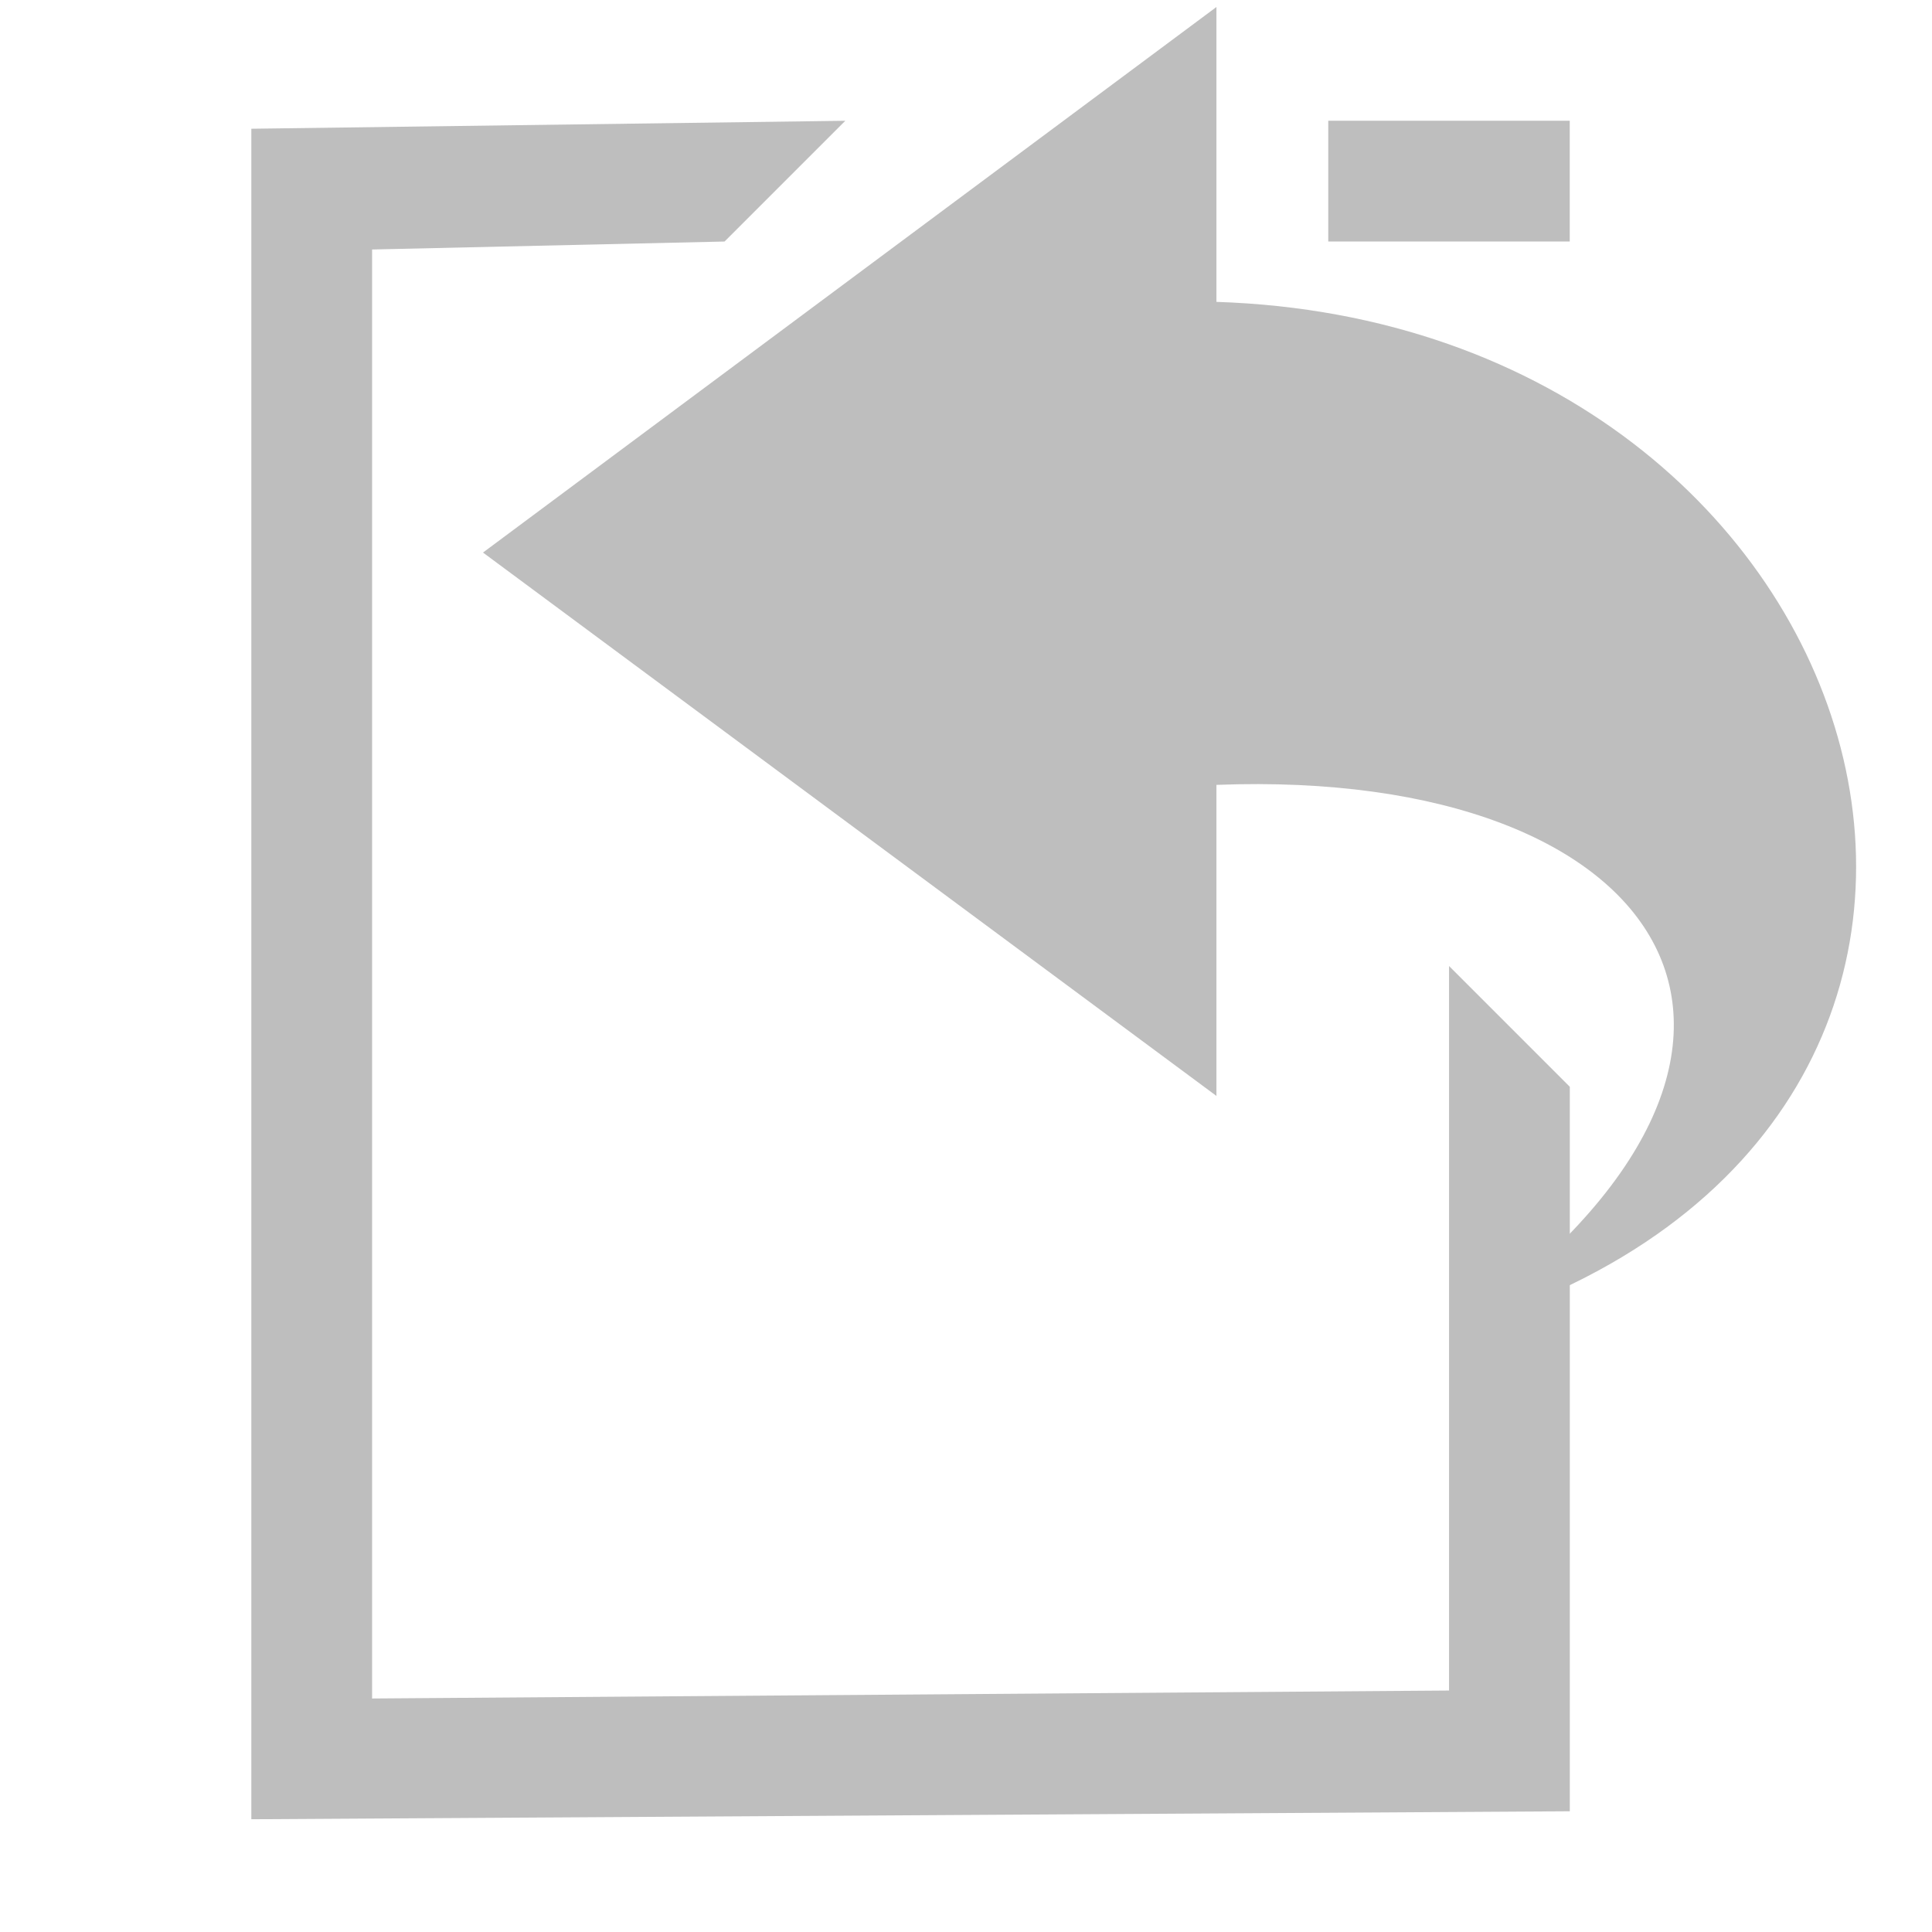
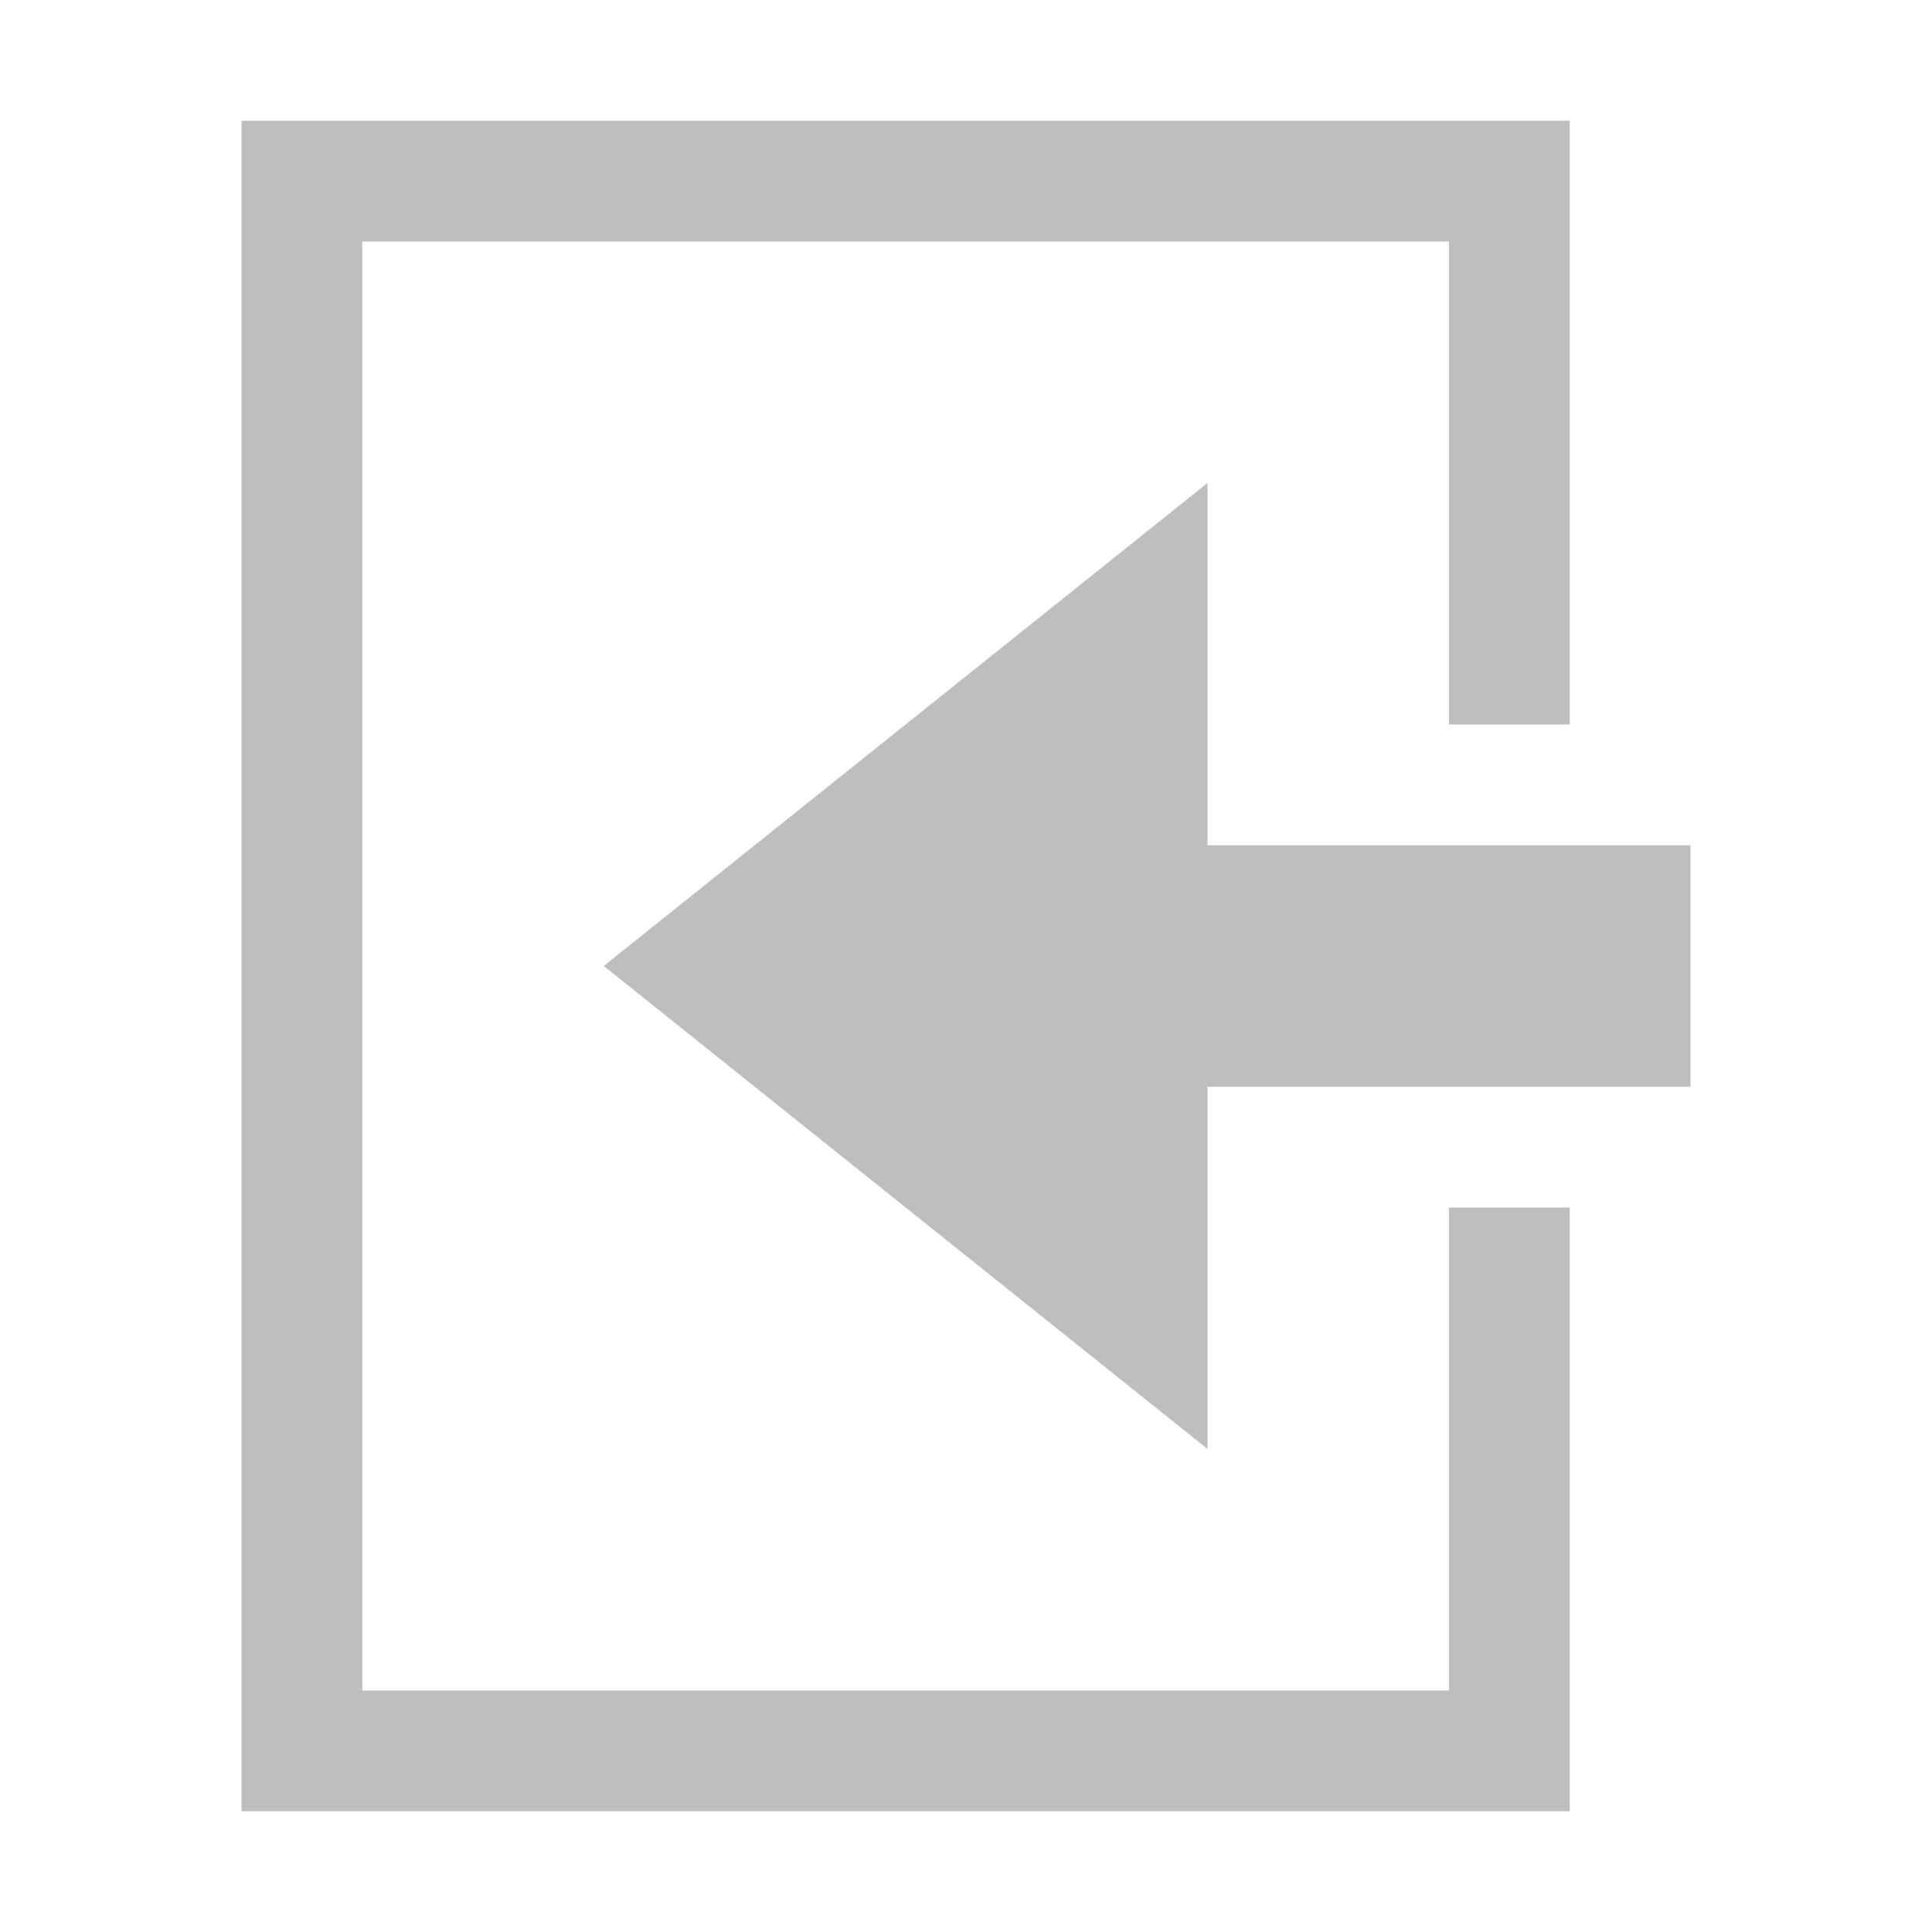
- <svg xmlns="http://www.w3.org/2000/svg" version="1.1" width="16" height="16" id="svg7384">
-   <defs id="defs11" />
+ <svg xmlns="http://www.w3.org/2000/svg" xmlns:xlink="http://www.w3.org/1999/xlink" version="1.1" width="16" height="16" id="svg7384">
+   <defs id="defs11">
+     <linearGradient id="linearGradient3671-580-6">
+       <stop id="stop4088-6" style="stop-color:#fc93dc;stop-opacity:1" offset="0" />
+       <stop id="stop4090-4" style="stop-color:#da72d3;stop-opacity:1" offset="0.262" />
+       <stop id="stop4092-6" style="stop-color:#a33fab;stop-opacity:1" offset="0.705" />
+       <stop id="stop4094-2" style="stop-color:#502b58;stop-opacity:1" offset="1" />
+     </linearGradient>
+     <linearGradient id="linearGradient8662-8">
+       <stop id="stop8664-1" style="stop-color:#000000;stop-opacity:1" offset="0" />
+       <stop id="stop8666-5" style="stop-color:#000000;stop-opacity:0" offset="1" />
+     </linearGradient>
+     <linearGradient id="linearGradient3104">
+       <stop offset="0" style="stop-color:#a0a0a0;stop-opacity:1" id="stop3106" />
+       <stop offset="1" style="stop-color:#bebebe;stop-opacity:1" id="stop3108" />
+     </linearGradient>
+     <linearGradient id="linearGradient3600">
+       <stop offset="0" style="stop-color:#f4f4f4;stop-opacity:1" id="stop3602" />
+       <stop offset="1" style="stop-color:#dbdbdb;stop-opacity:1" id="stop3604" />
+     </linearGradient>
+     <linearGradient xlink:href="#linearGradient3600" id="linearGradient4098" gradientUnits="userSpaceOnUse" gradientTransform="matrix(0.2935476,0,0,0.2806461,22.39555,1.575845)" x1="25.132" y1="0.985" x2="25.132" y2="47.013" />
+     <linearGradient xlink:href="#linearGradient3104" id="linearGradient4100" gradientUnits="userSpaceOnUse" gradientTransform="matrix(0.2370388,0,0,0.2626429,39.83528,1.263071)" x1="-51.786" y1="50.786" x2="-51.786" y2="2.906" />
+     <radialGradient xlink:href="#linearGradient8662-8" id="radialGradient4102" gradientUnits="userSpaceOnUse" gradientTransform="matrix(-0.1659884,0,0,-0.1782517,36.25529,16.60325)" cx="24.837" cy="36.421" fx="24.837" fy="36.421" r="15.645" />
+     <linearGradient xlink:href="#linearGradient3671-580-6" id="linearGradient4104" gradientUnits="userSpaceOnUse" gradientTransform="matrix(-0.2415291,0,0,0.2248774,38.83753,4.649905)" x1="23.732" y1="5.394" x2="23.732" y2="40.784" />
+     <radialGradient xlink:href="#linearGradient8662-8" id="radialGradient4111" gradientUnits="userSpaceOnUse" gradientTransform="matrix(-0.1669898,0,0,-0.1793272,19.06613,22.62367)" cx="24.837" cy="36.421" fx="24.837" fy="36.421" r="15.645" />
+     <linearGradient xlink:href="#linearGradient3600" id="linearGradient4114" gradientUnits="userSpaceOnUse" gradientTransform="matrix(0.2953187,0,0,0.2823393,10.95328,13.40391)" x1="25.132" y1="0.985" x2="25.132" y2="47.013" />
+     <linearGradient xlink:href="#linearGradient3104" id="linearGradient4116" gradientUnits="userSpaceOnUse" gradientTransform="matrix(0.2384689,0,0,0.2642275,28.49824,13.08925)" x1="-51.786" y1="50.786" x2="-51.786" y2="2.906" />
+   </defs>
  <g transform="translate(-24.9324,-15.49484)" id="layer1-8" />
-   <g id="g3788">
-     <path d="m 10.074,2.5 0,-2.442 L 4,4.576 l 6.074,4.5 0,-2.576 c 3.766,-0.145 5.248,2.192 2,4.5 C 17.6,9.333 15.667,2.681 10.074,2.5 z" id="path3701-0-3-2-4-2-9-2-1" style="color:#bebebe;fill:#bebebe;fill-opacity:1;fill-rule:nonzero;stroke:none;stroke-width:1;marker:none;visibility:visible;display:inline;overflow:visible;enable-background:accumulate" />
-     <g transform="translate(0.081418,0.06623661)" id="g2994">
-       <path d="m 2,1 0,14 10.919,-0.066 0,-6 -1,-1 0,6 L 3,14 3,2 5.919,1.934 l 1,-1 z" id="path3701-0-3-2-4-2-9-2-1-3" style="color:#bebebe;fill:#bebebe;fill-opacity:1;fill-rule:nonzero;stroke:none;stroke-width:1;marker:none;visibility:visible;display:inline;overflow:visible;enable-background:accumulate" />
-       <g transform="translate(-24.9324,-15.49484)" id="layer1-8-7" />
-     </g>
-     <path d="m 11,1 2,0 0,1 -2,0 z" id="path3018" style="fill:#bebebe;fill-opacity:1;stroke:none" />
-   </g>
+   <path style="opacity:1;color:#bebebe;fill:#bebebe;fill-opacity:1;fill-rule:nonzero;stroke:none;stroke-width:1;marker:none;visibility:visible;display:inline;overflow:visible;enable-background:accumulate;stroke-linecap:butt;stroke-linejoin:miter;stroke-miterlimit:4;stroke-opacity:1;stroke-dasharray:none;stroke-dashoffset:0" d="M 2 1 L 2 15 L 13 15 L 13 10 L 12 10 L 12 14 L 3 14 L 3 2 L 12 2 L 12 6 L 13 6 L 13 1 L 2 1 z M 10 4 L 5 8 L 10 12 L 10 9 L 14 9 L 14 7 L 10 7 L 10 4 z " id="rect2990" />
</svg>
